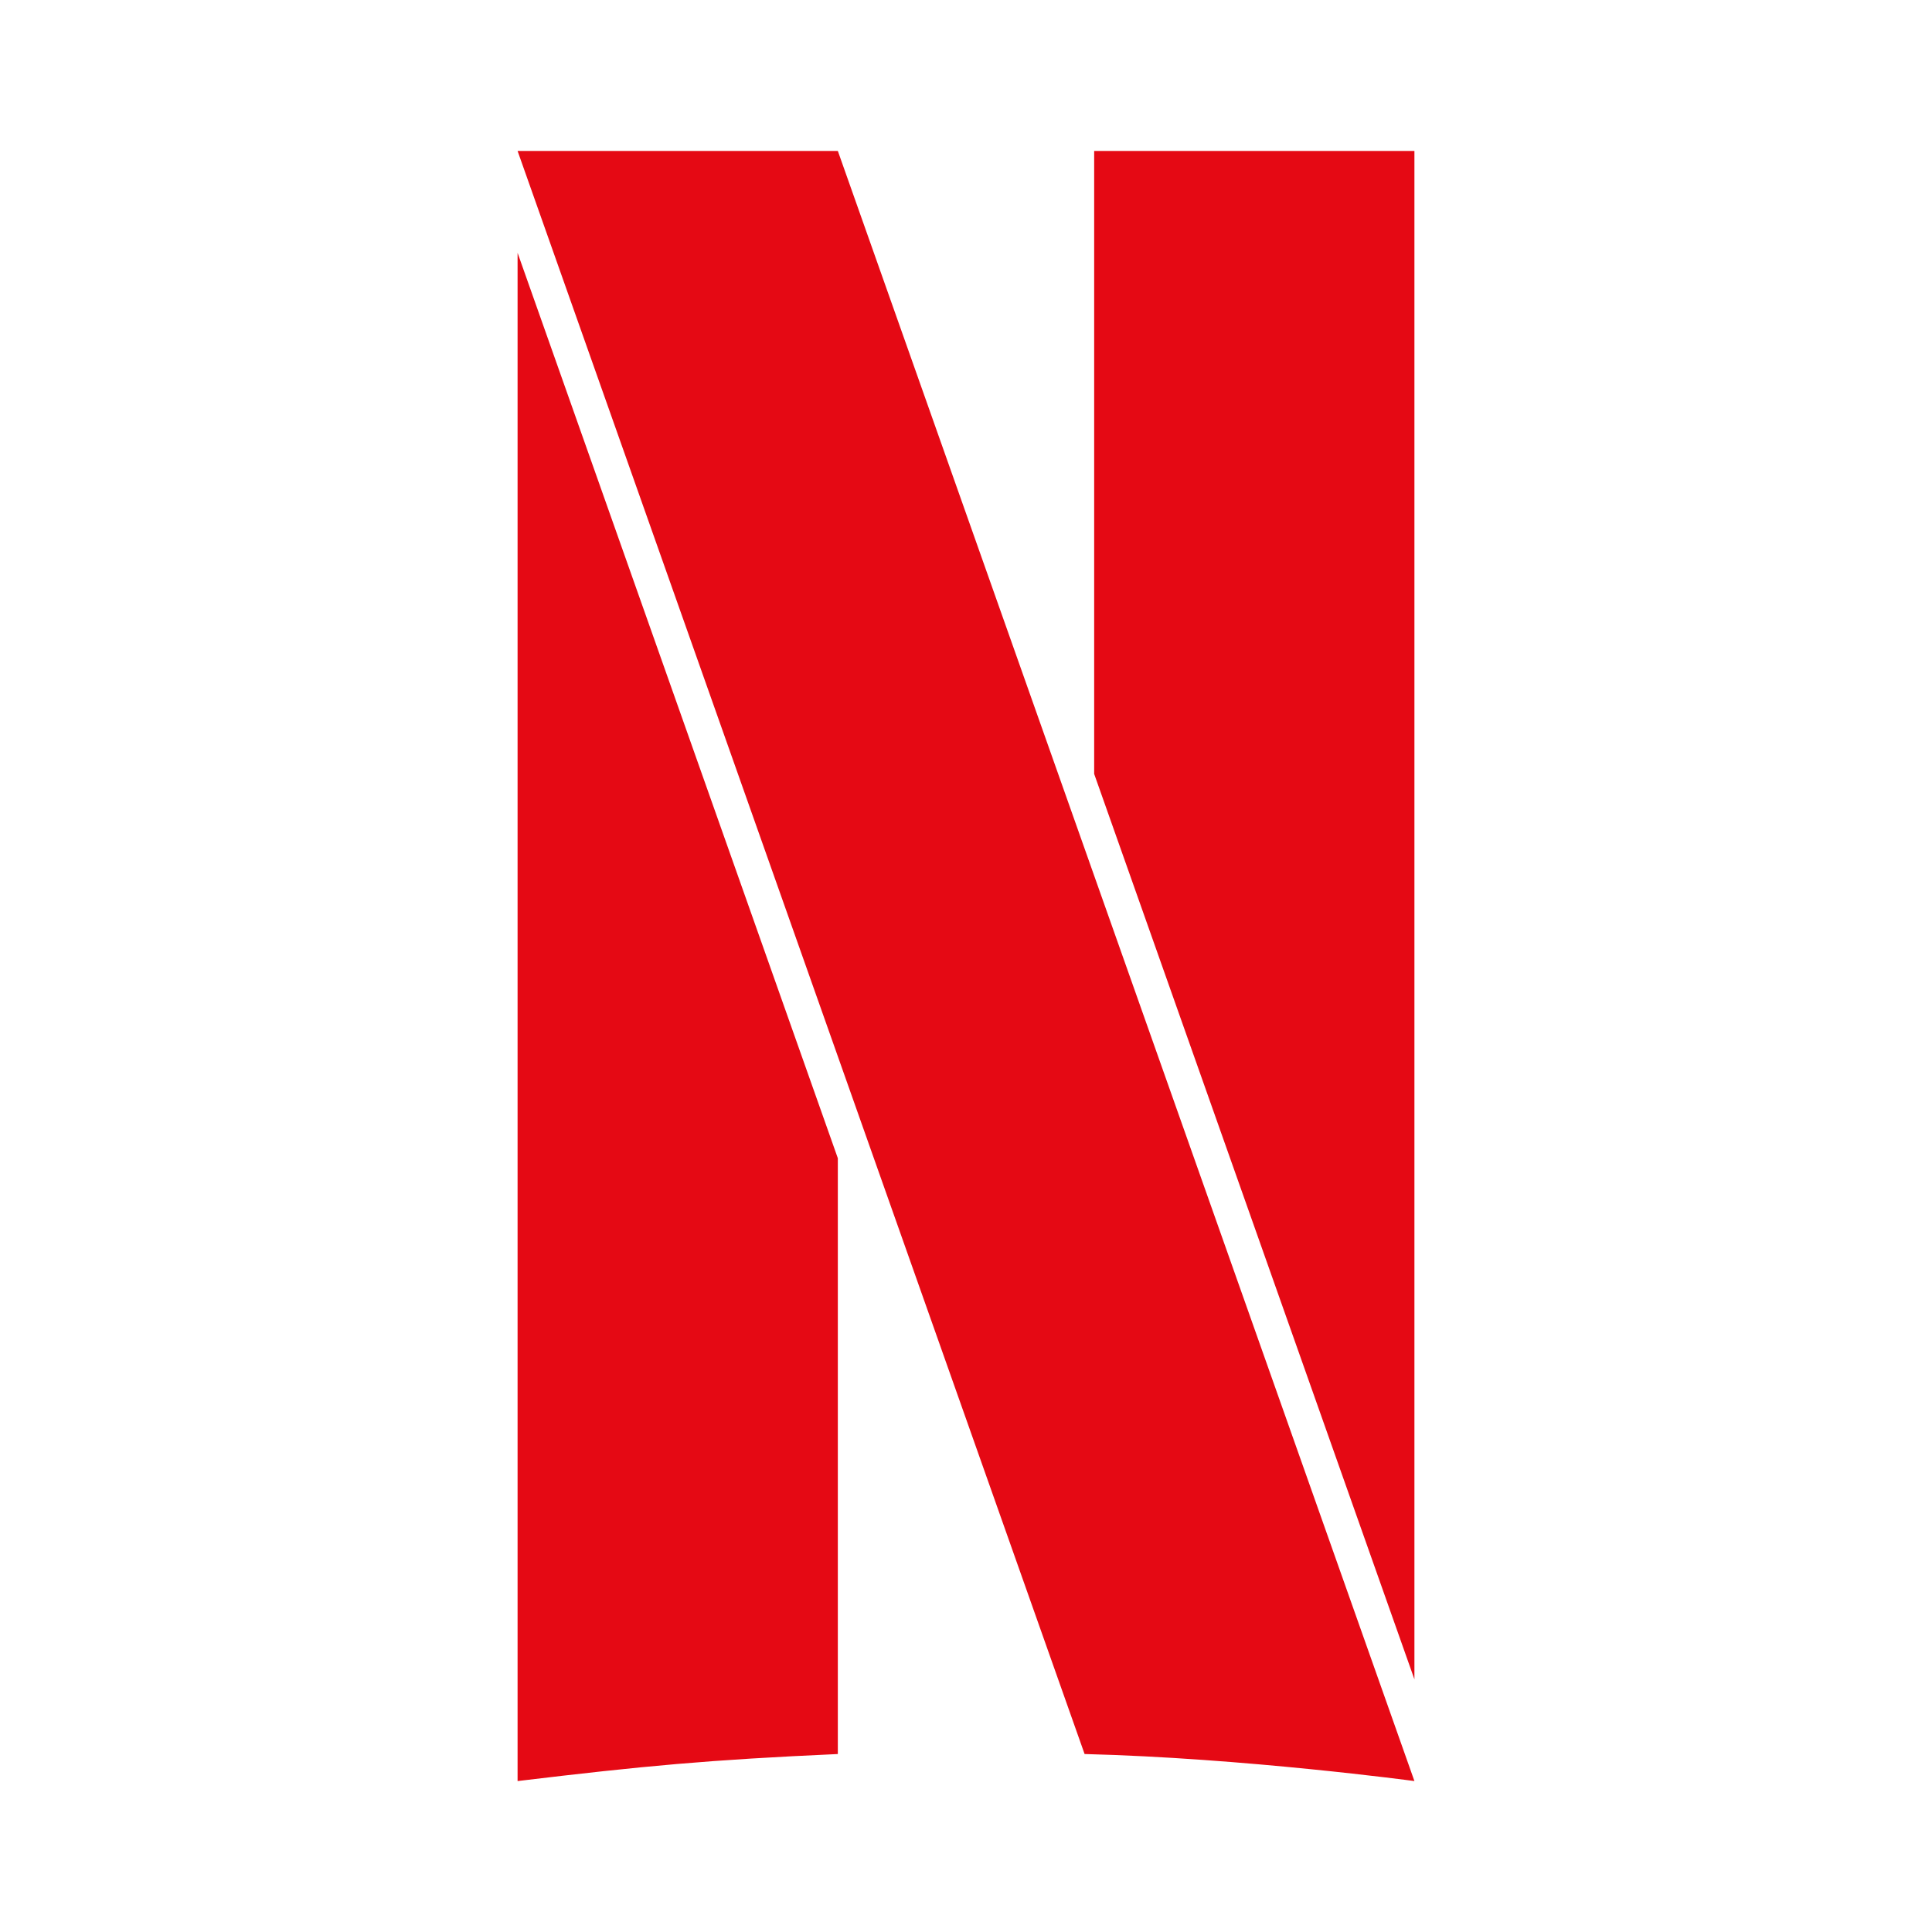
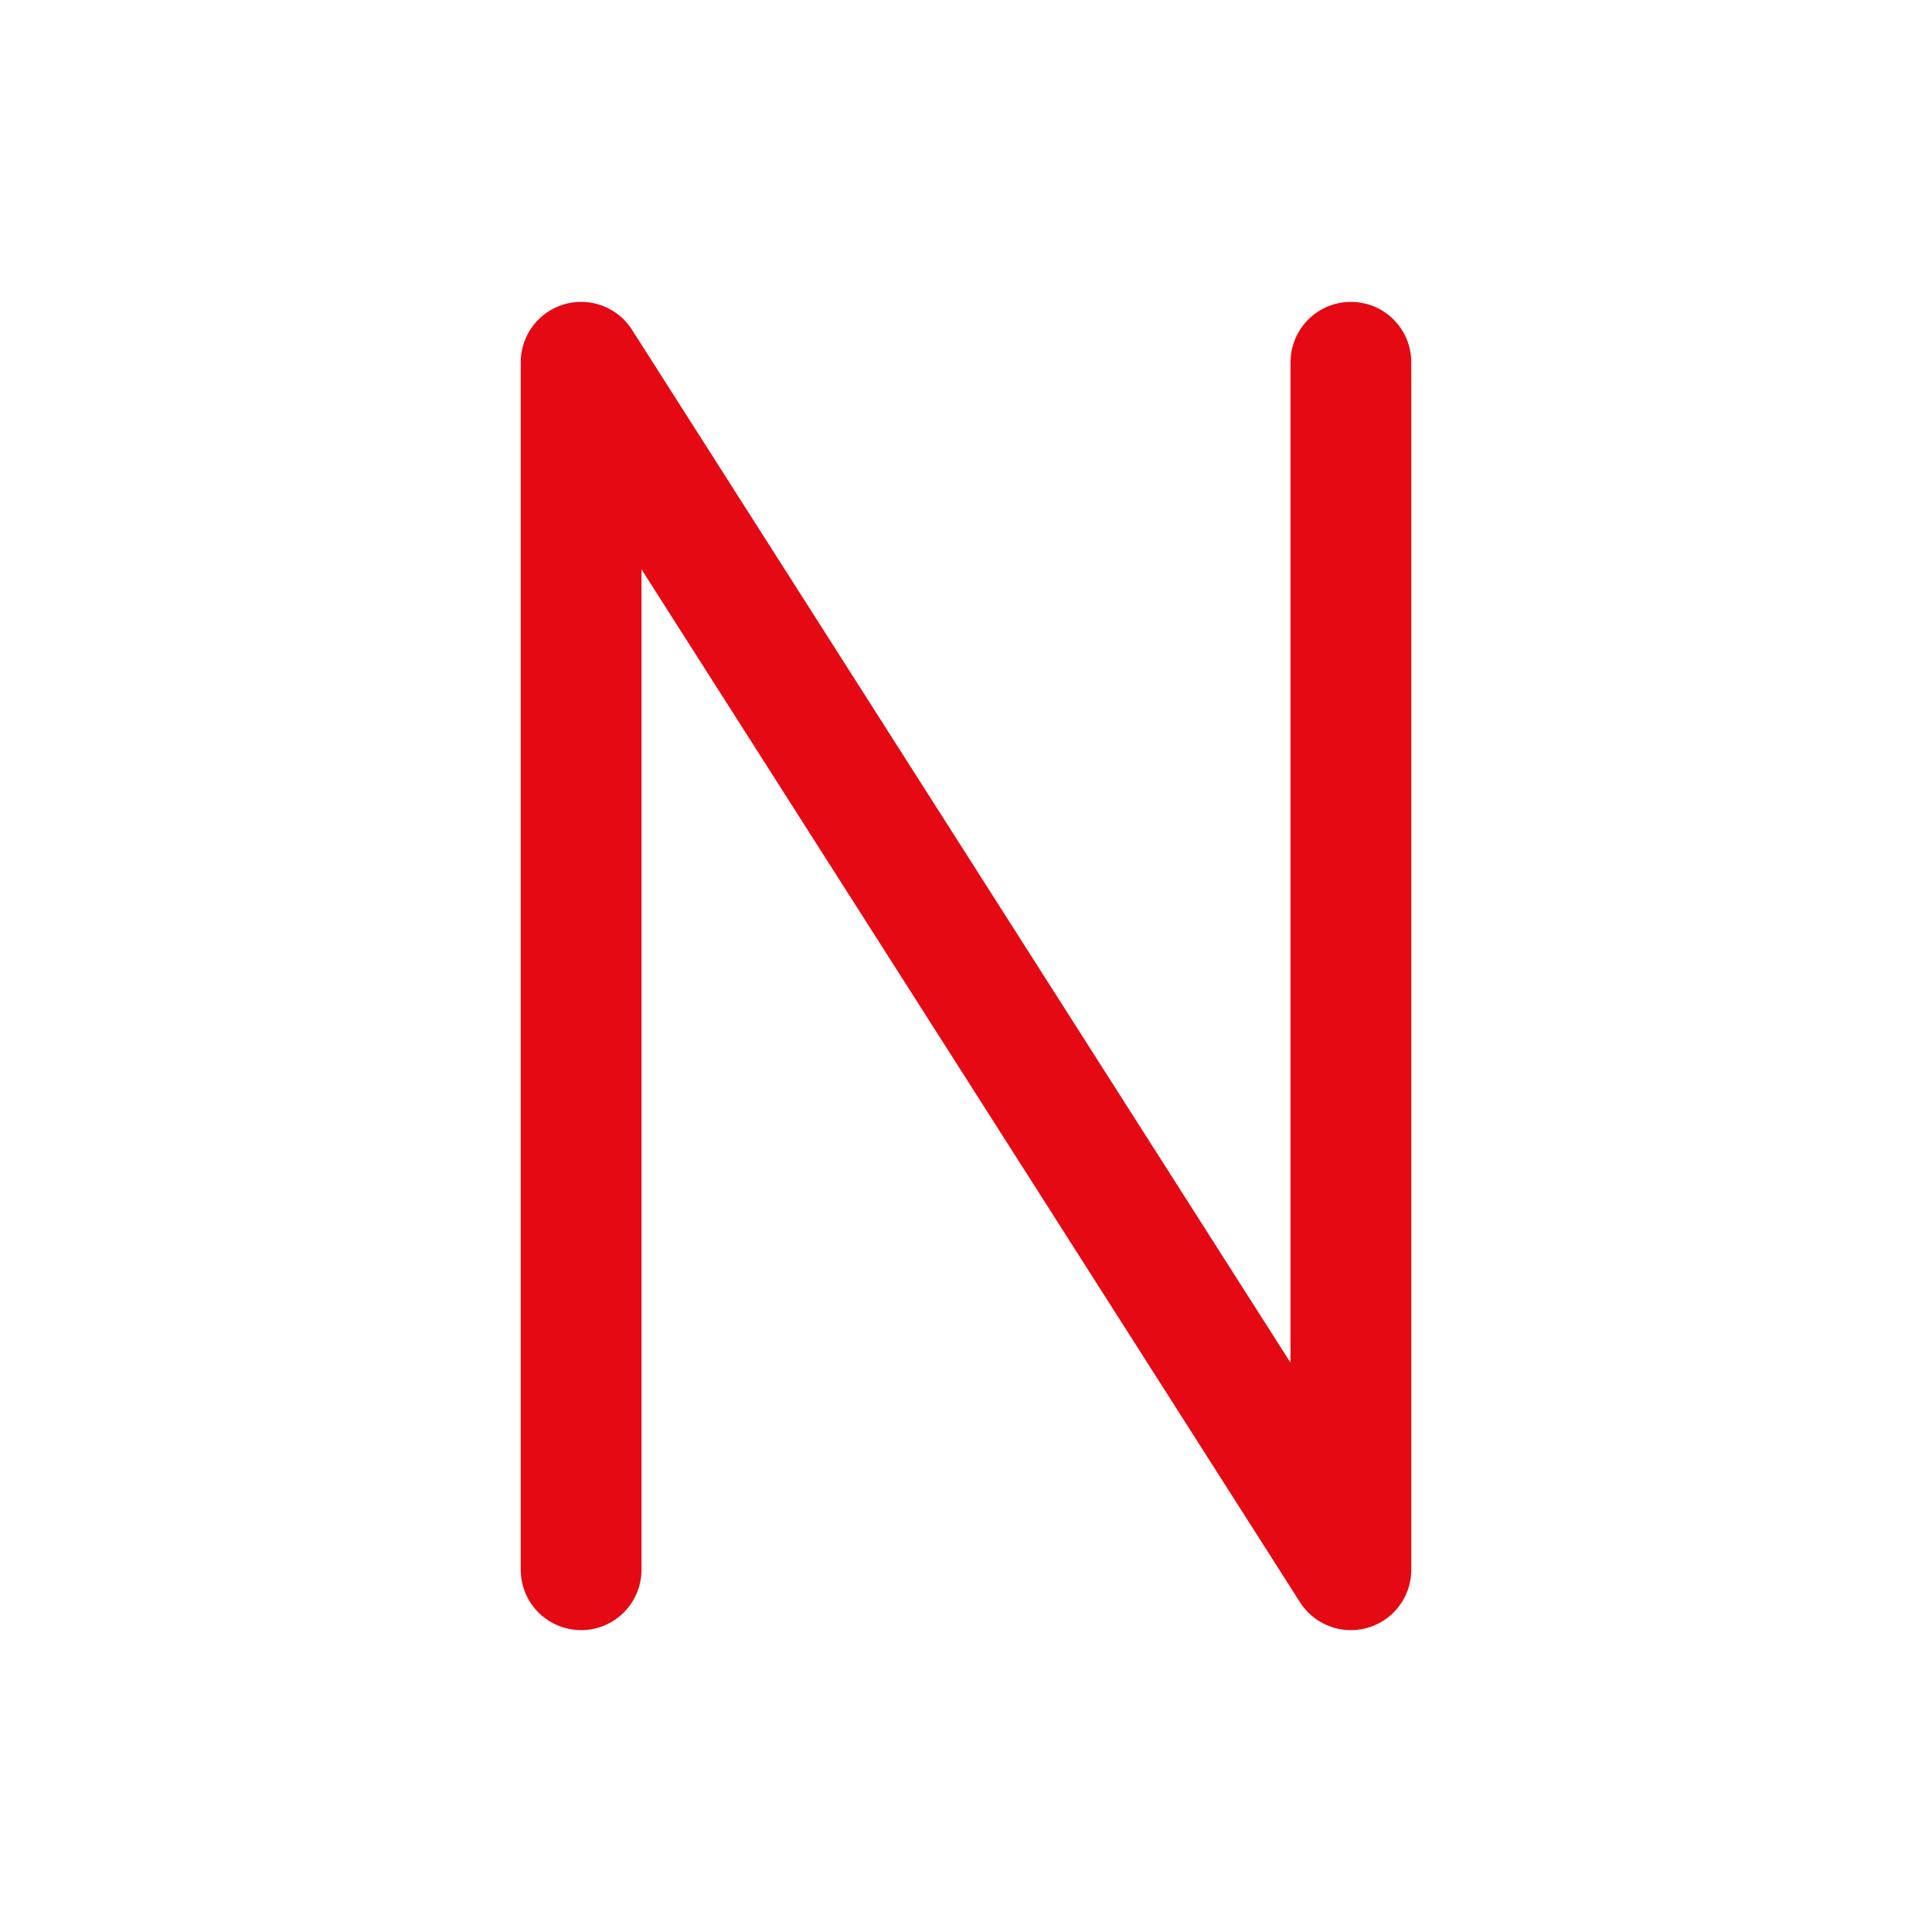
<svg xmlns="http://www.w3.org/2000/svg" viewBox="0 0 512 512" width="512" height="512">
-   <path d="M137.164 40 287.428 464.836C329.656 465.898 374.836 472 374.836 472L222.034 40H137.164ZM289.966 40V205.096L374.836 445.036V40H289.966ZM137.164 67V472C170.878 467.95 187.744 466.384 222.034 464.836V306.94L137.164 67Z" fill="#E50914" fill-rule="nonzero" stroke="none" />
+   <path d="M 154 416 V 96 L 358 416 V 96" fill="none" stroke="#E50914" stroke-width="32.0" stroke-linecap="round" stroke-linejoin="round" />
</svg>
